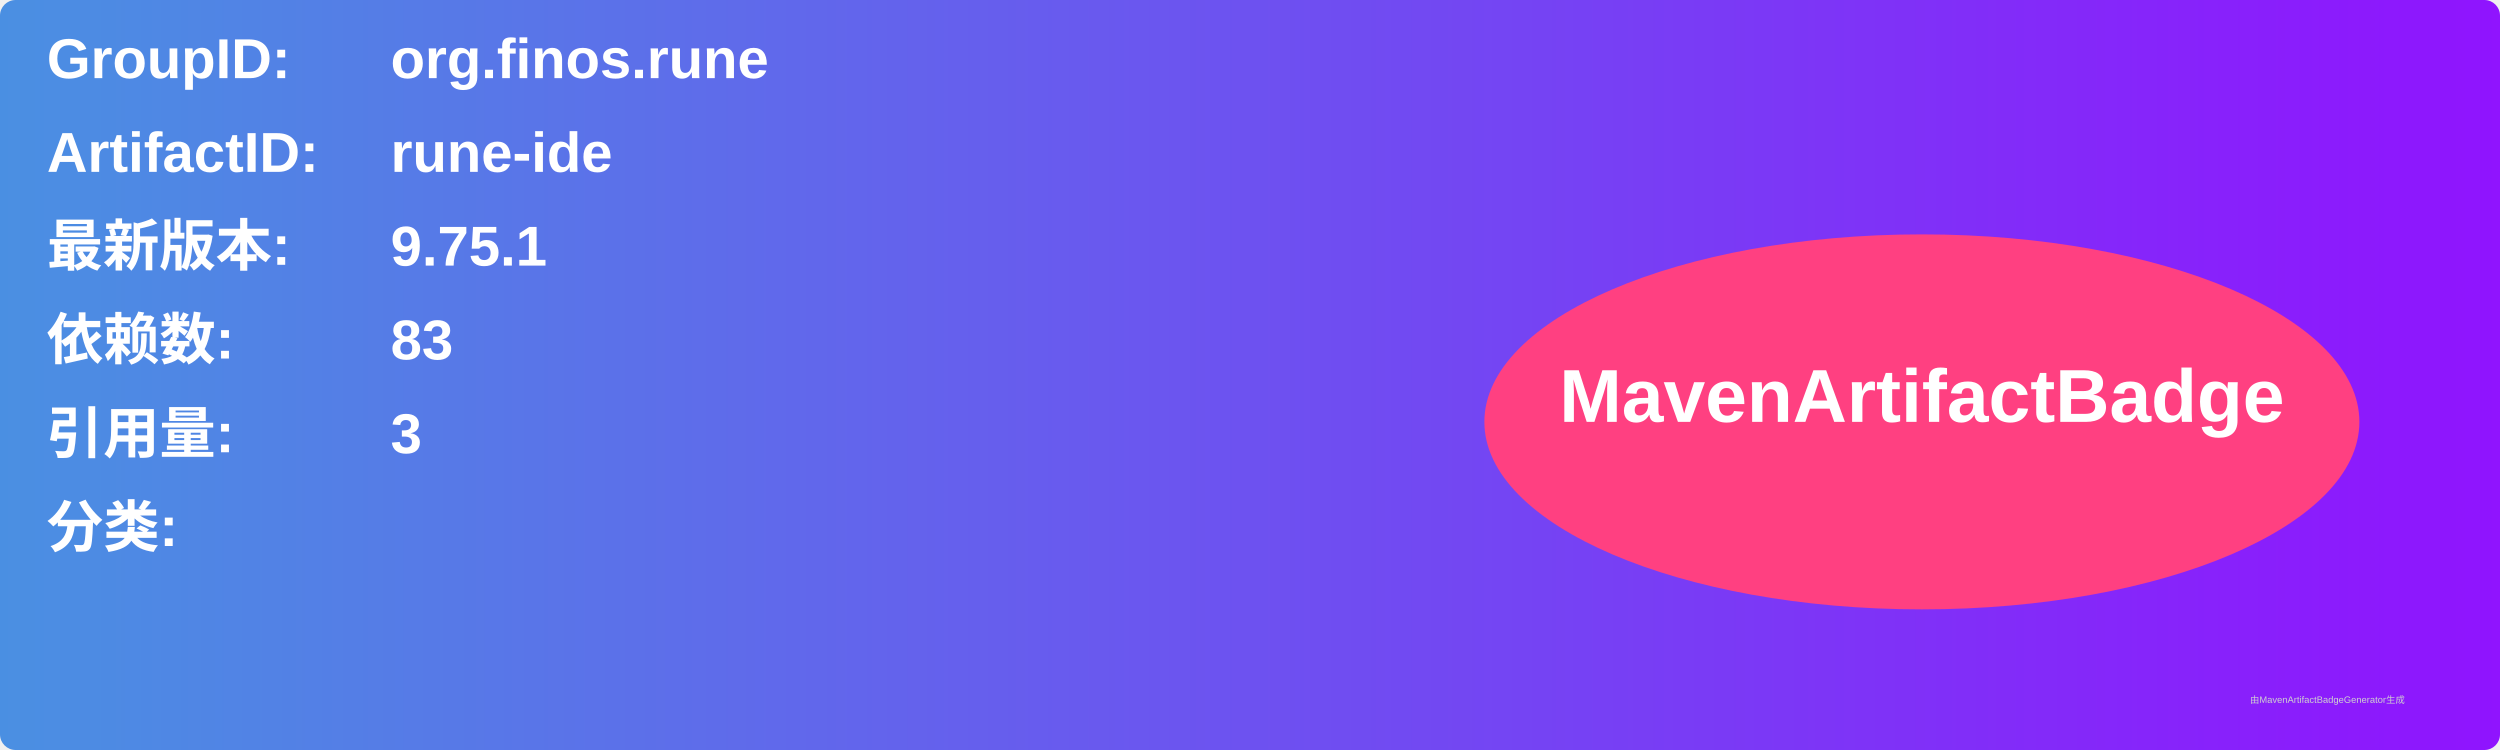
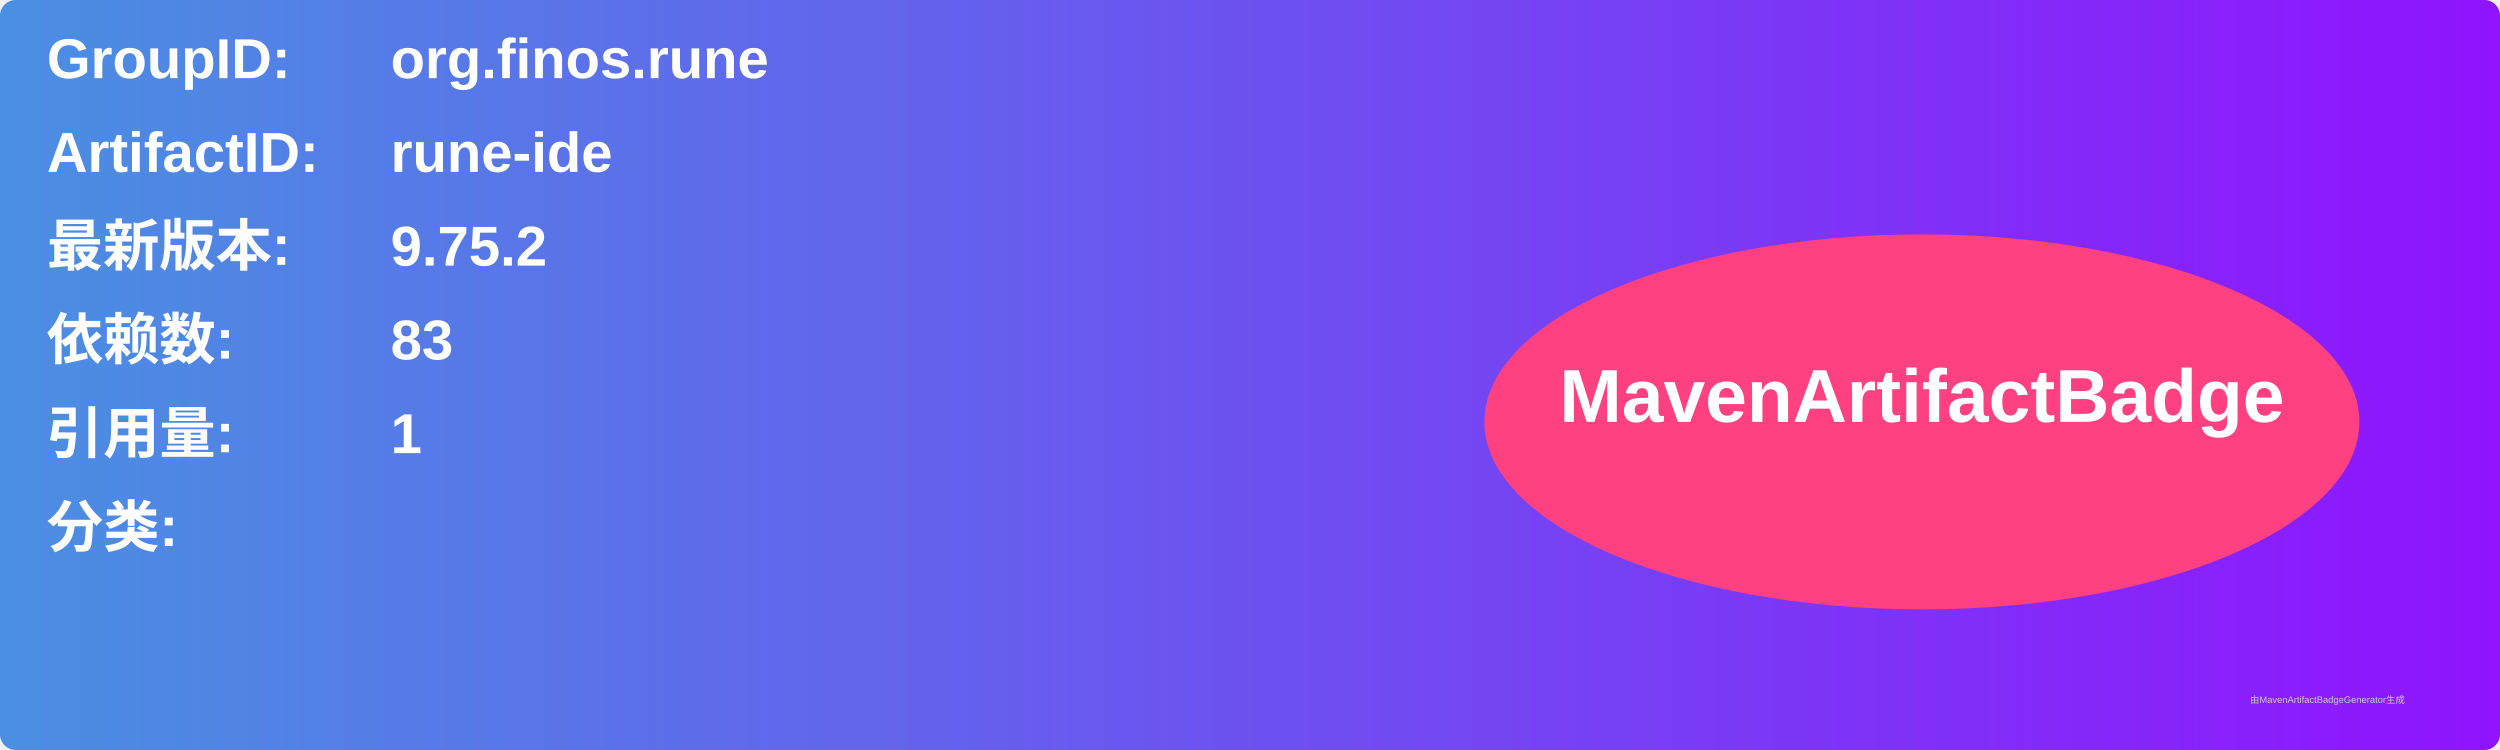
<svg xmlns="http://www.w3.org/2000/svg" width="800" height="240" viewBox="0 0 800 240">
  <linearGradient id="grad" x1="0%" y1="0%" x2="100%" y2="0%">
    <stop offset="0%" stop-color="#4a90e2" />
    <stop offset="100%" stop-color="#9013fe" />
  </linearGradient>
  <rect width="100%" height="100%" rx="5" ry="5" fill="url(#grad)" />
  <g transform="translate(15, 15)">
    <text x="0" y="10" font-family="Arial" font-size="18" fill="white" font-weight="bold" width="260">GroupID:</text>
    <text x="110" y="10" font-family="Arial" font-size="18" fill="white" font-weight="bold" width="460">org.finos.rune</text>
    <text x="0" y="40" font-family="Arial" font-size="18" fill="white" font-weight="bold" width="260">ArtifactID:</text>
    <text x="110" y="40" font-family="Arial" font-size="18" fill="white" font-weight="bold" width="460">rune-ide</text>
    <text x="0" y="70" font-family="Arial" font-size="18" fill="white" font-weight="bold">最新版本:</text>
    <text x="110" y="70" font-family="Arial" font-size="18" fill="white" font-weight="bold">
-       <tspan font-weight="bold">9.75.1</tspan>
+       <tspan font-weight="bold">9.75.2</tspan>
    </text>
    <text x="0" y="100" font-family="Arial" font-size="18" fill="white" font-weight="bold">依赖数: </text>
    <text x="110" y="100" font-family="Arial" font-size="18" fill="white">
      <tspan font-weight="bold">83</tspan>
    </text>
    <text x="0" y="130" font-family="Arial" font-size="18" fill="white" font-weight="bold">引用量: </text>
    <text x="110" y="130" font-family="Arial" font-size="18" fill="white">
-       <tspan font-weight="bold">3</tspan>
+       <tspan font-weight="bold">1</tspan>
    </text>
    <text x="0" y="160" font-family="Arial" font-size="18" fill="white" font-weight="bold">分类:</text>
    <text x="10" y="190" font-family="Arial" font-size="10" fill="white">
      <tspan font-weight="bold" />
    </text>
    <ellipse cx="600" cy="120" rx="140" ry="60" fill="#ff4081" />
    <text x="600" y="120" text-anchor="middle" font-family="Arial" font-size="24" fill="white" font-weight="bold">MavenArtifactBadge</text>
  </g>
  <text x="720" y="225" font-family="Arial" font-size="3" fill="#d0d0d0">由MavenArtifactBadgeGenerator生成</text>
</svg>
